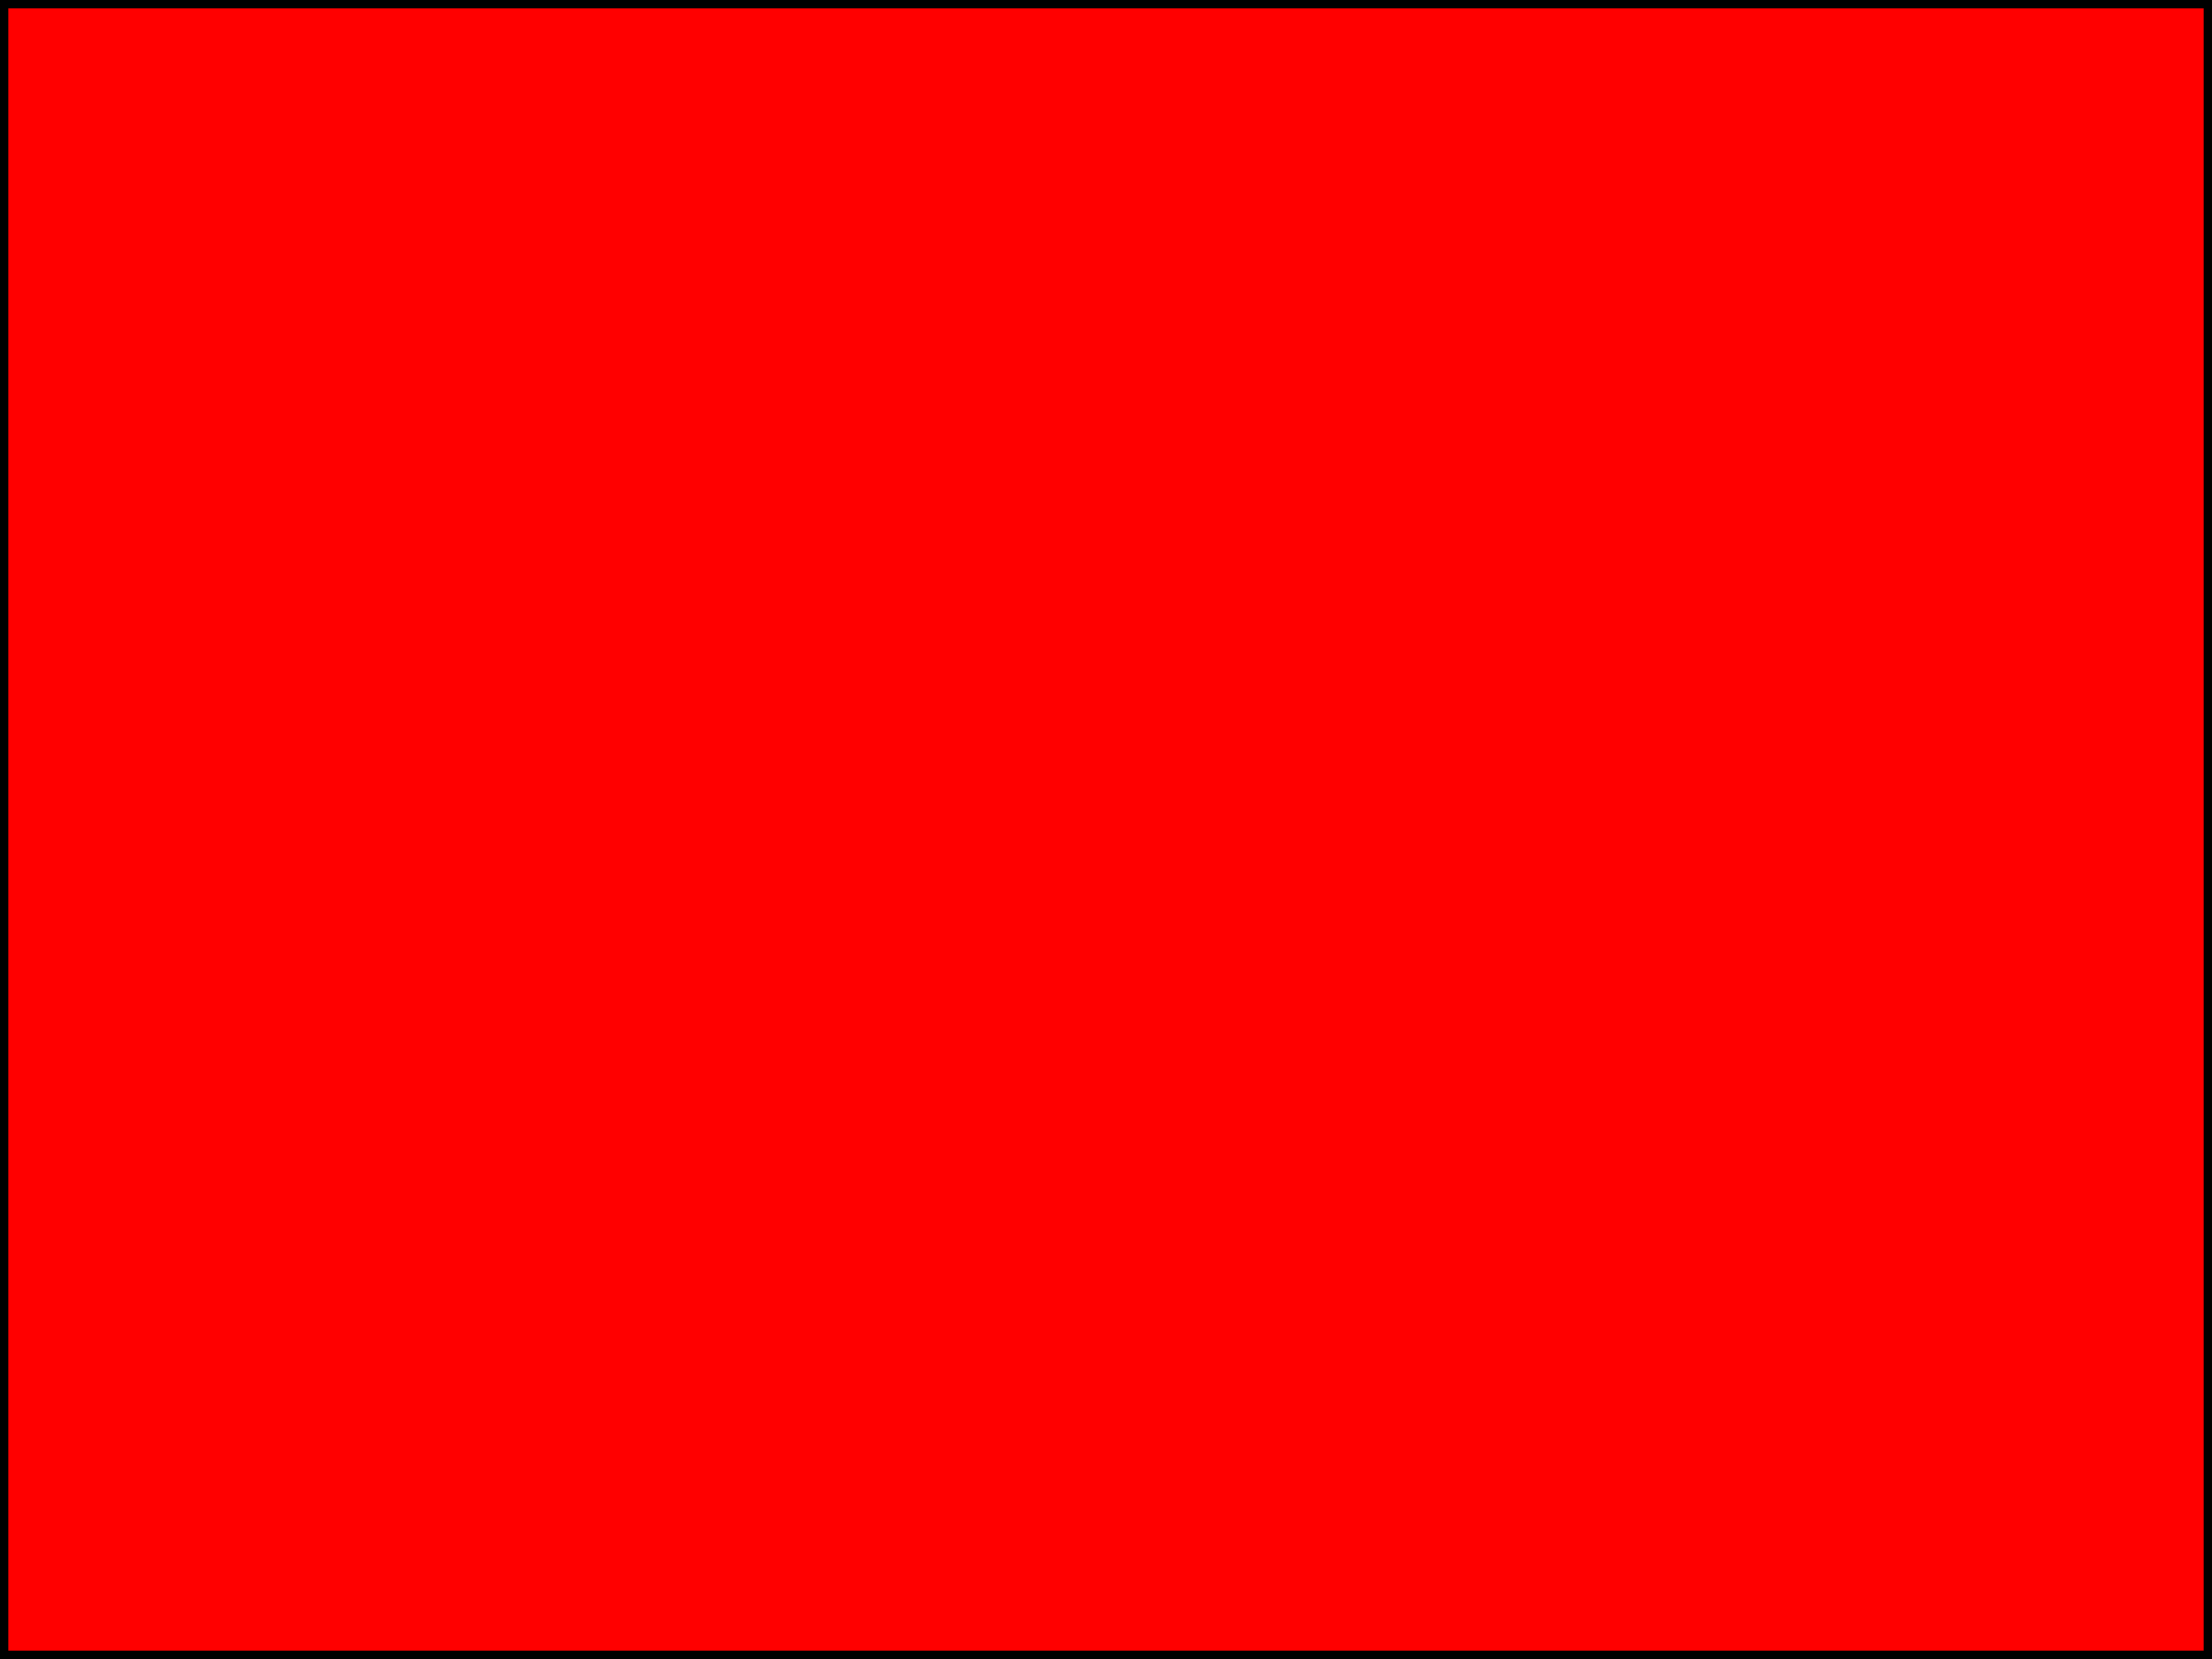
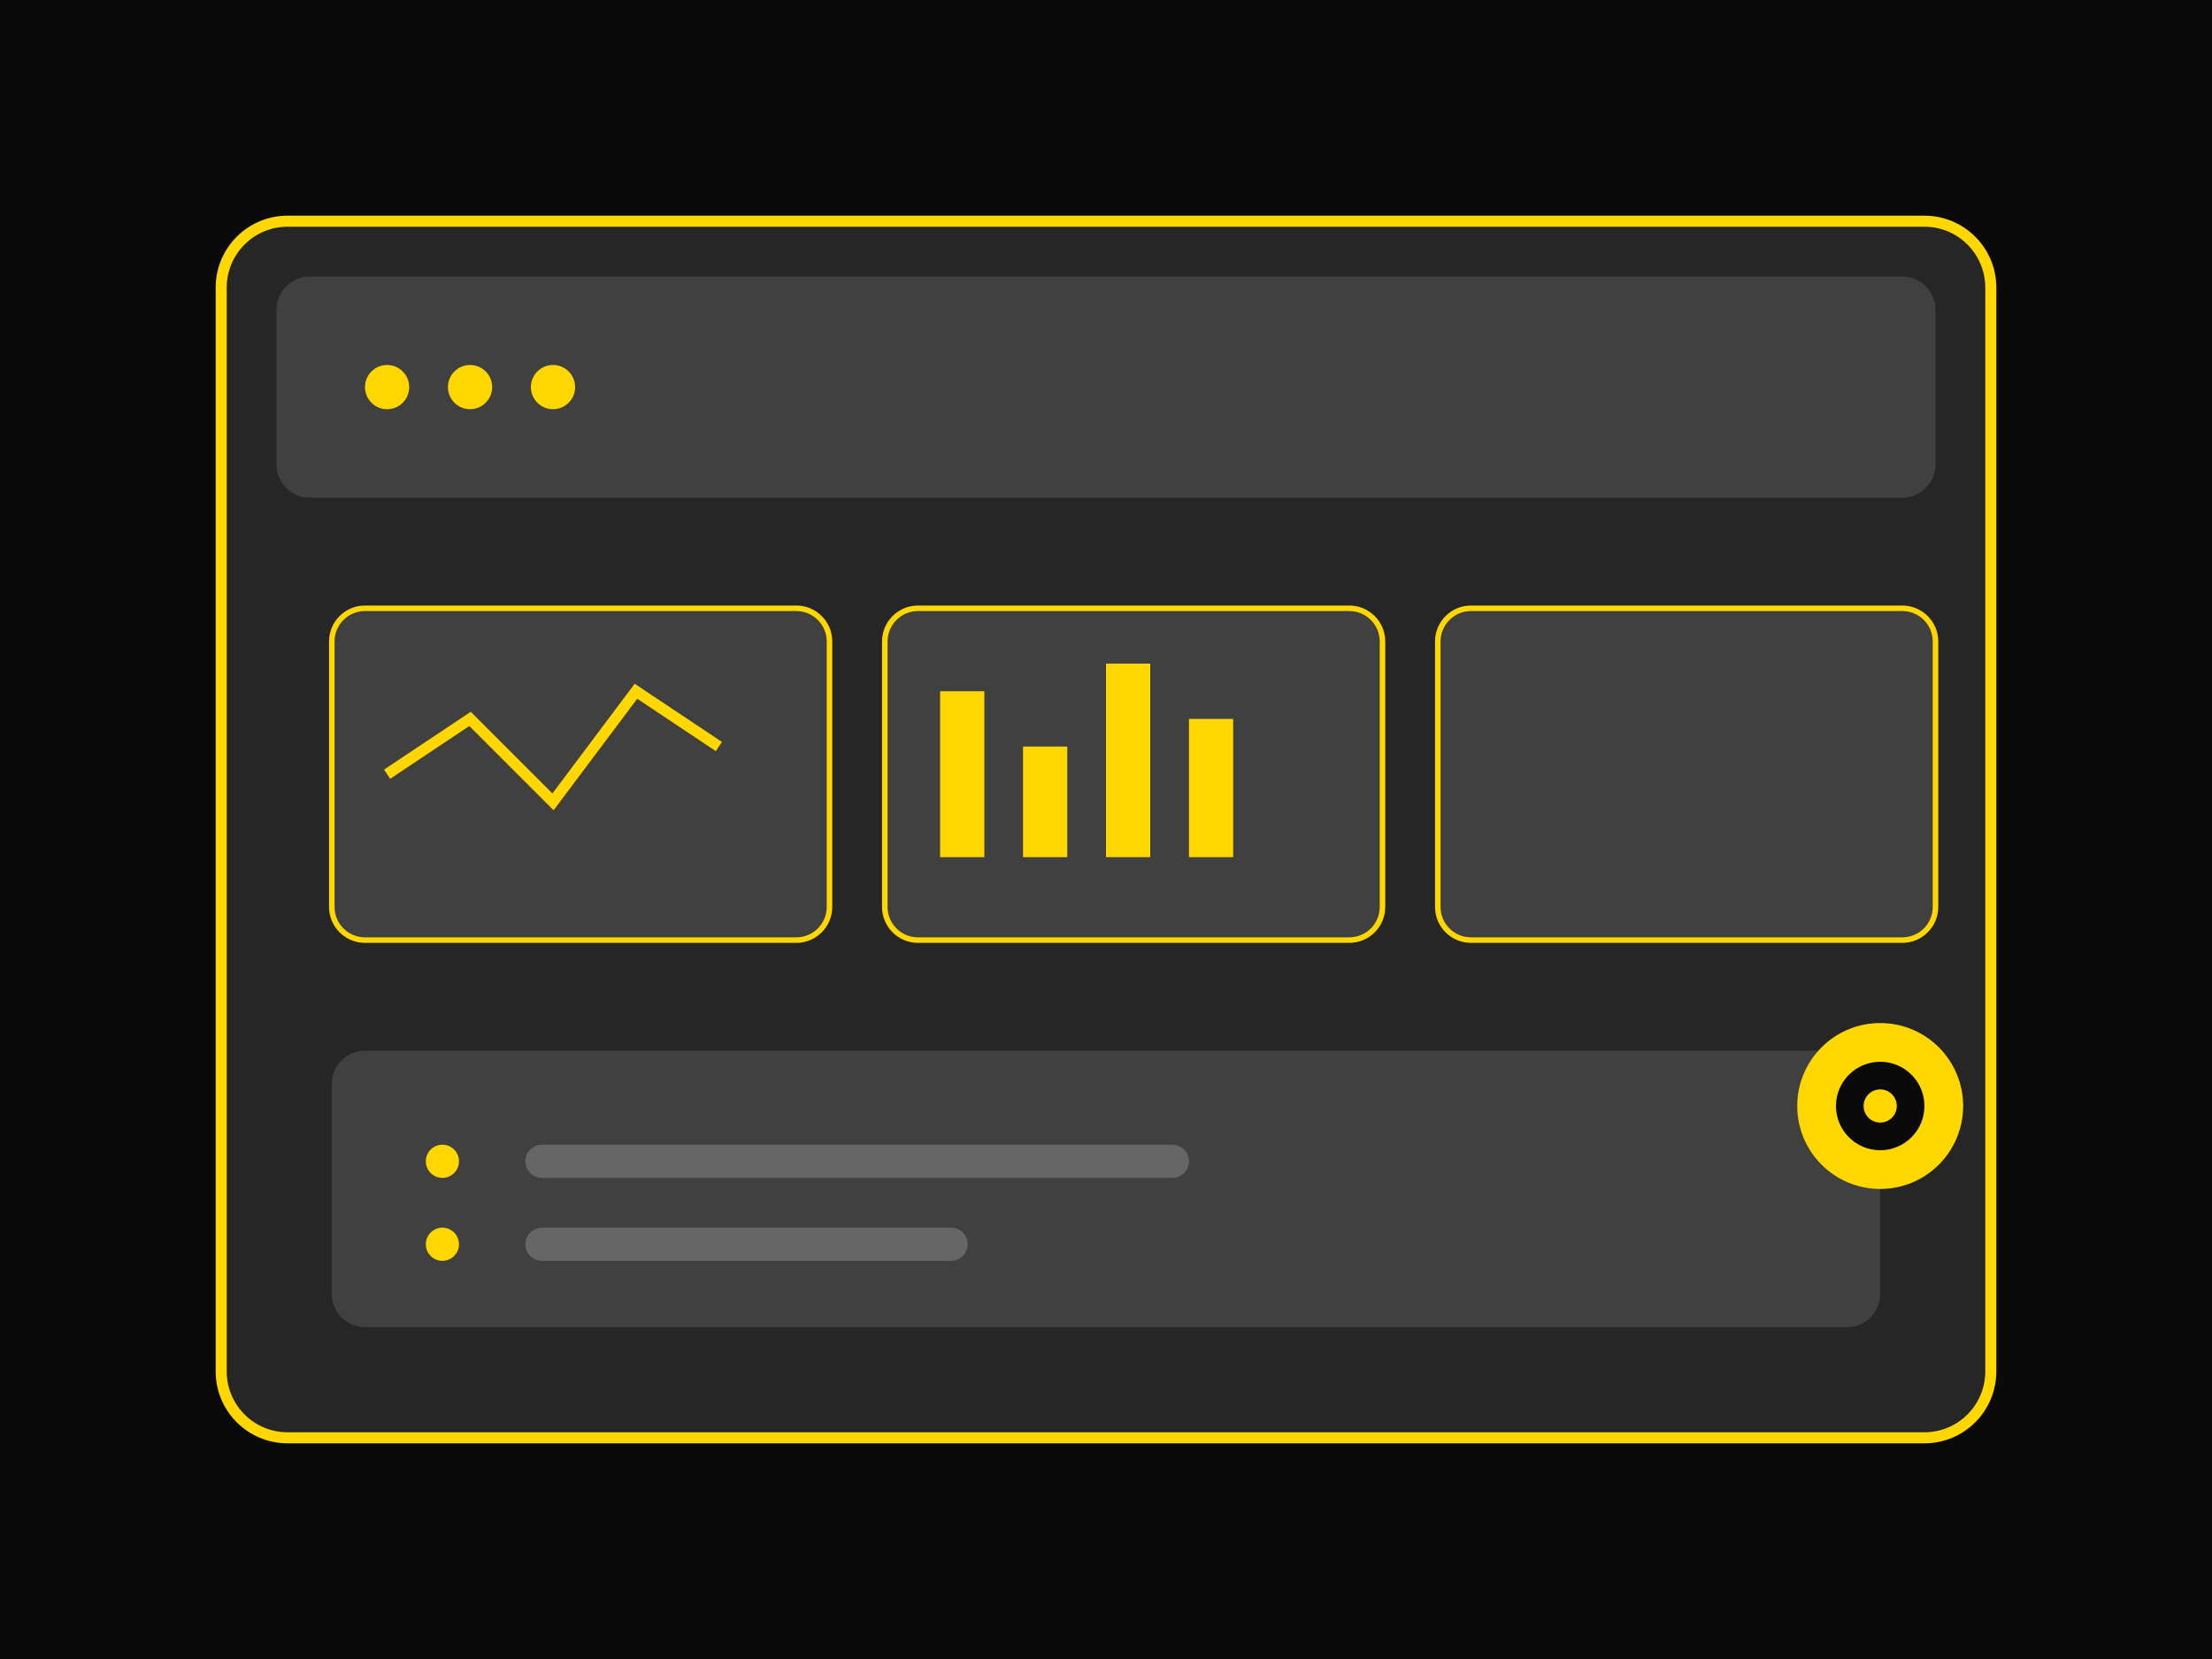
- <svg xmlns="http://www.w3.org/2000/svg" width="400" height="300">
-   <rect width="400" height="300" style="fill:rgb(255,0,0);stroke-width:3;stroke:rgb(0,0,0)" />
+ <svg xmlns="http://www.w3.org/2000/svg" width="400" height="300" viewBox="0 0 400 300" fill="none">
+   <rect width="400" height="300" fill="#0A0A0A" />
+   <rect x="40" y="40" width="320" height="220" rx="12" fill="#262626" stroke="#FFD700" stroke-width="2" />
+   <rect x="50" y="50" width="300" height="40" rx="6" fill="#404040" />
+   <circle cx="70" cy="70" r="4" fill="#FFD700" />
+   <circle cx="85" cy="70" r="4" fill="#FFD700" />
+   <circle cx="100" cy="70" r="4" fill="#FFD700" />
+   <rect x="60" y="110" width="90" height="60" rx="6" fill="#404040" stroke="#FFD700" stroke-width="1" />
+   <rect x="160" y="110" width="90" height="60" rx="6" fill="#404040" stroke="#FFD700" stroke-width="1" />
+   <rect x="260" y="110" width="90" height="60" rx="6" fill="#404040" stroke="#FFD700" stroke-width="1" />
+   <path d="M70 140 L85 130 L100 145 L115 125 L130 135" stroke="#FFD700" stroke-width="2" fill="none" />
+   <rect x="170" y="125" width="8" height="30" fill="#FFD700" />
+   <rect x="185" y="135" width="8" height="20" fill="#FFD700" />
+   <rect x="200" y="120" width="8" height="35" fill="#FFD700" />
+   <rect x="215" y="130" width="8" height="25" fill="#FFD700" />
+   <rect x="60" y="190" width="280" height="50" rx="6" fill="#404040" />
+   <circle cx="80" cy="210" r="3" fill="#FFD700" />
+   <circle cx="80" cy="225" r="3" fill="#FFD700" />
+   <rect x="95" y="207" width="120" height="6" rx="3" fill="#666" />
+   <rect x="95" y="222" width="80" height="6" rx="3" fill="#666" />
+   <circle cx="340" cy="200" r="15" fill="#FFD700" />
+   <circle cx="340" cy="200" r="8" fill="#0A0A0A" />
+   <circle cx="340" cy="200" r="3" fill="#FFD700" />
</svg>
